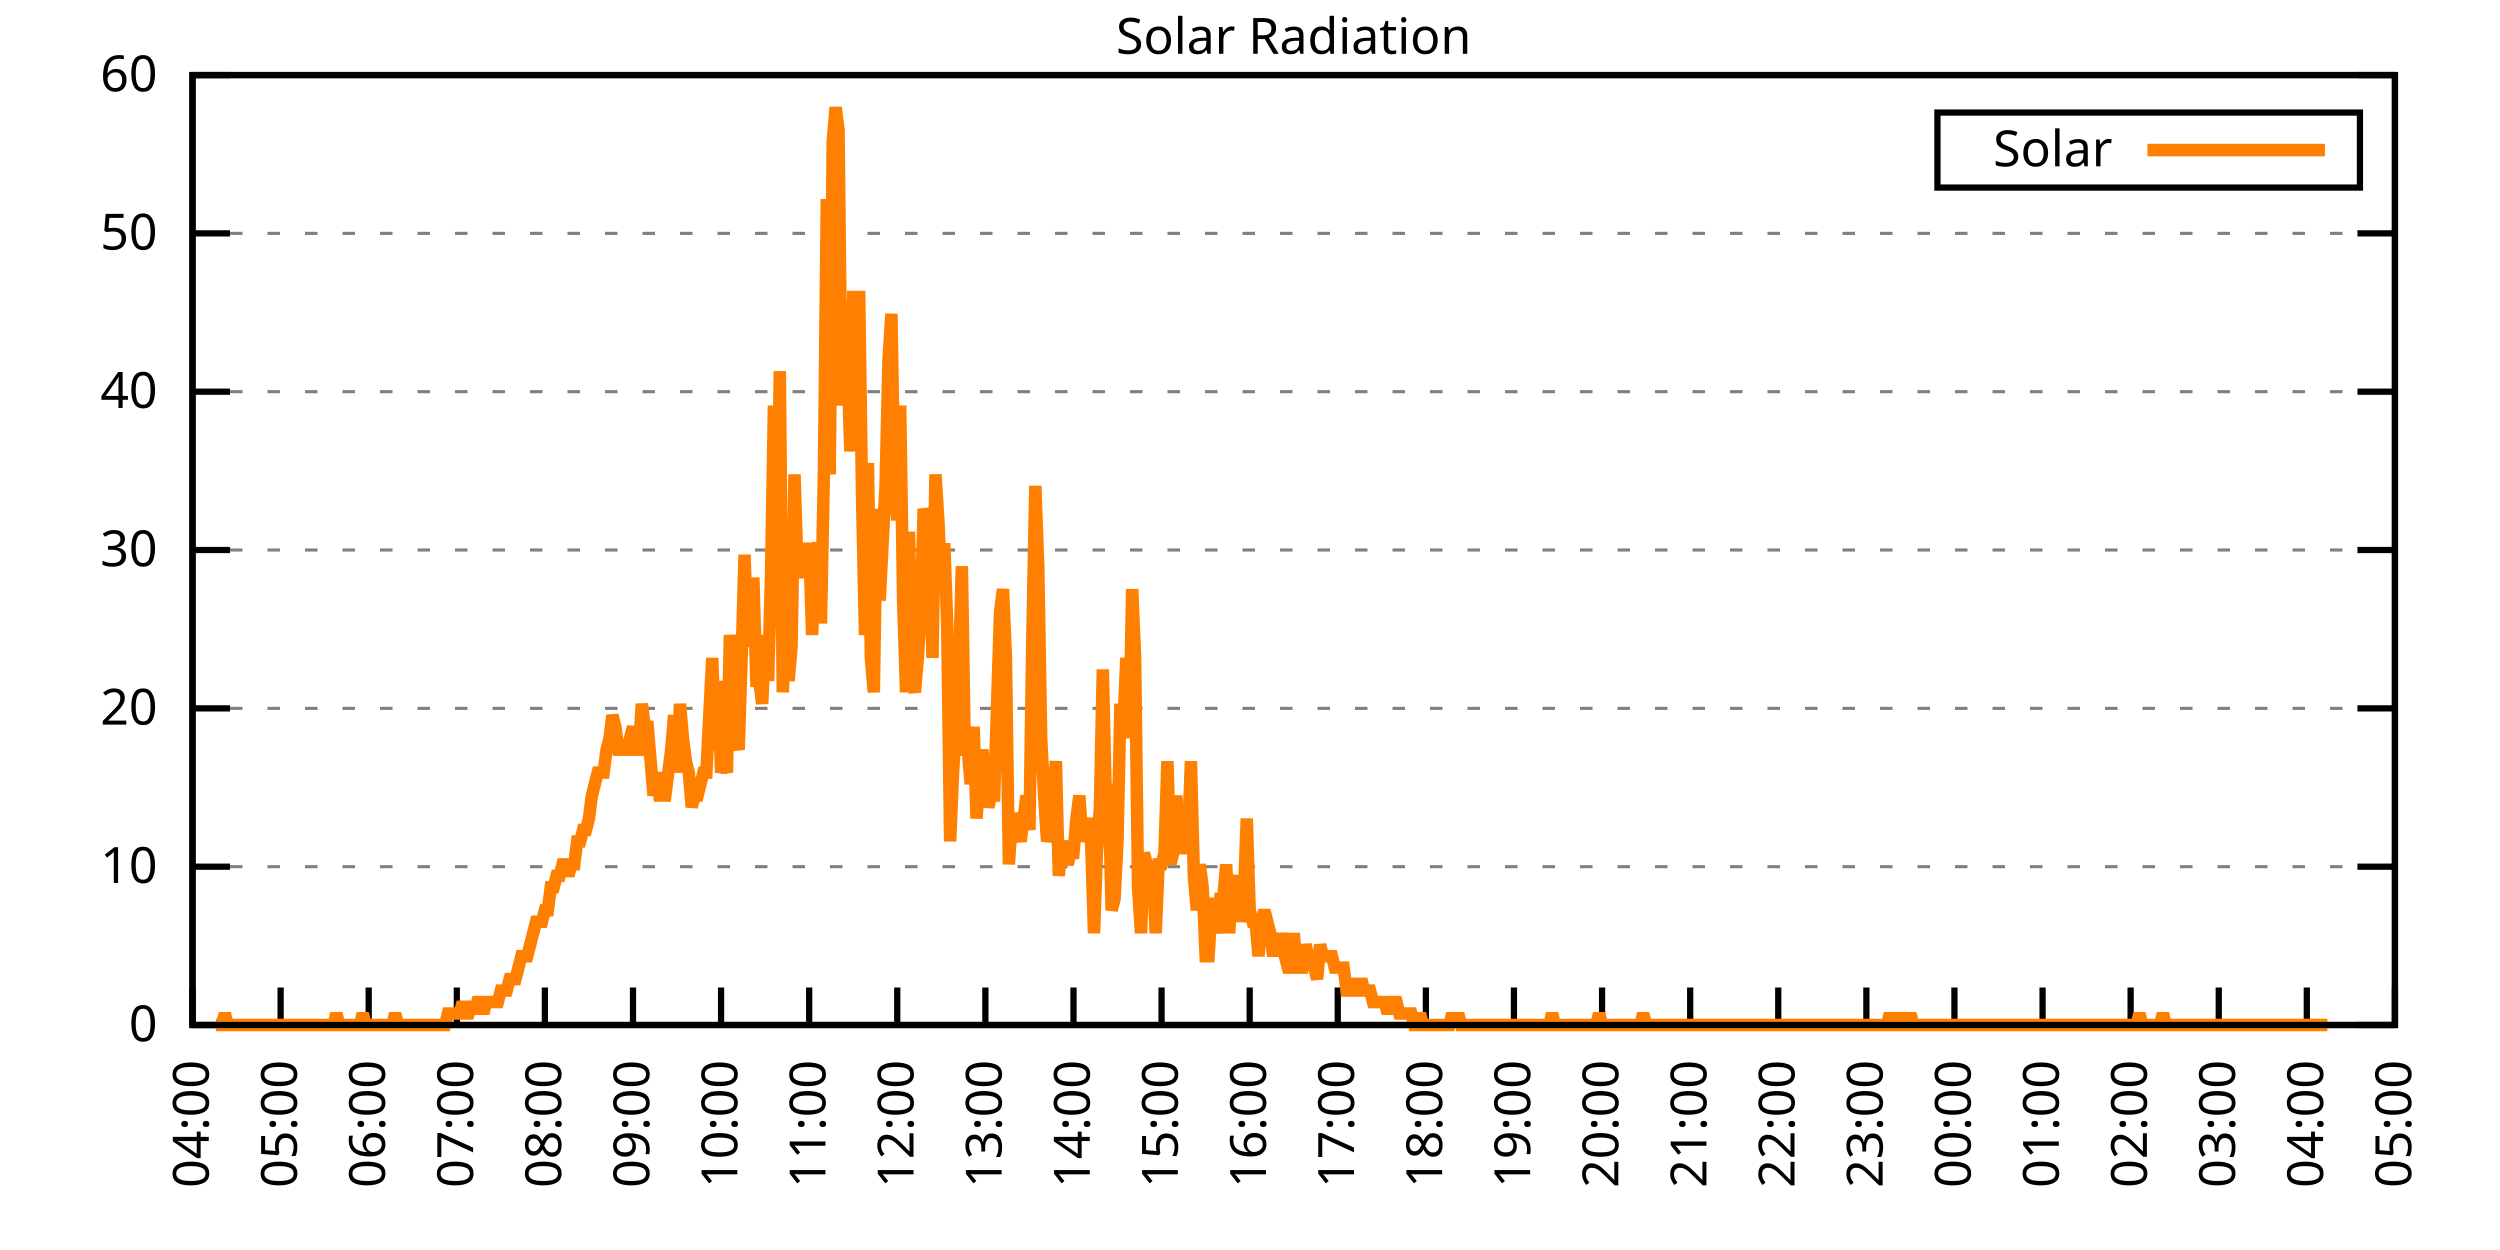
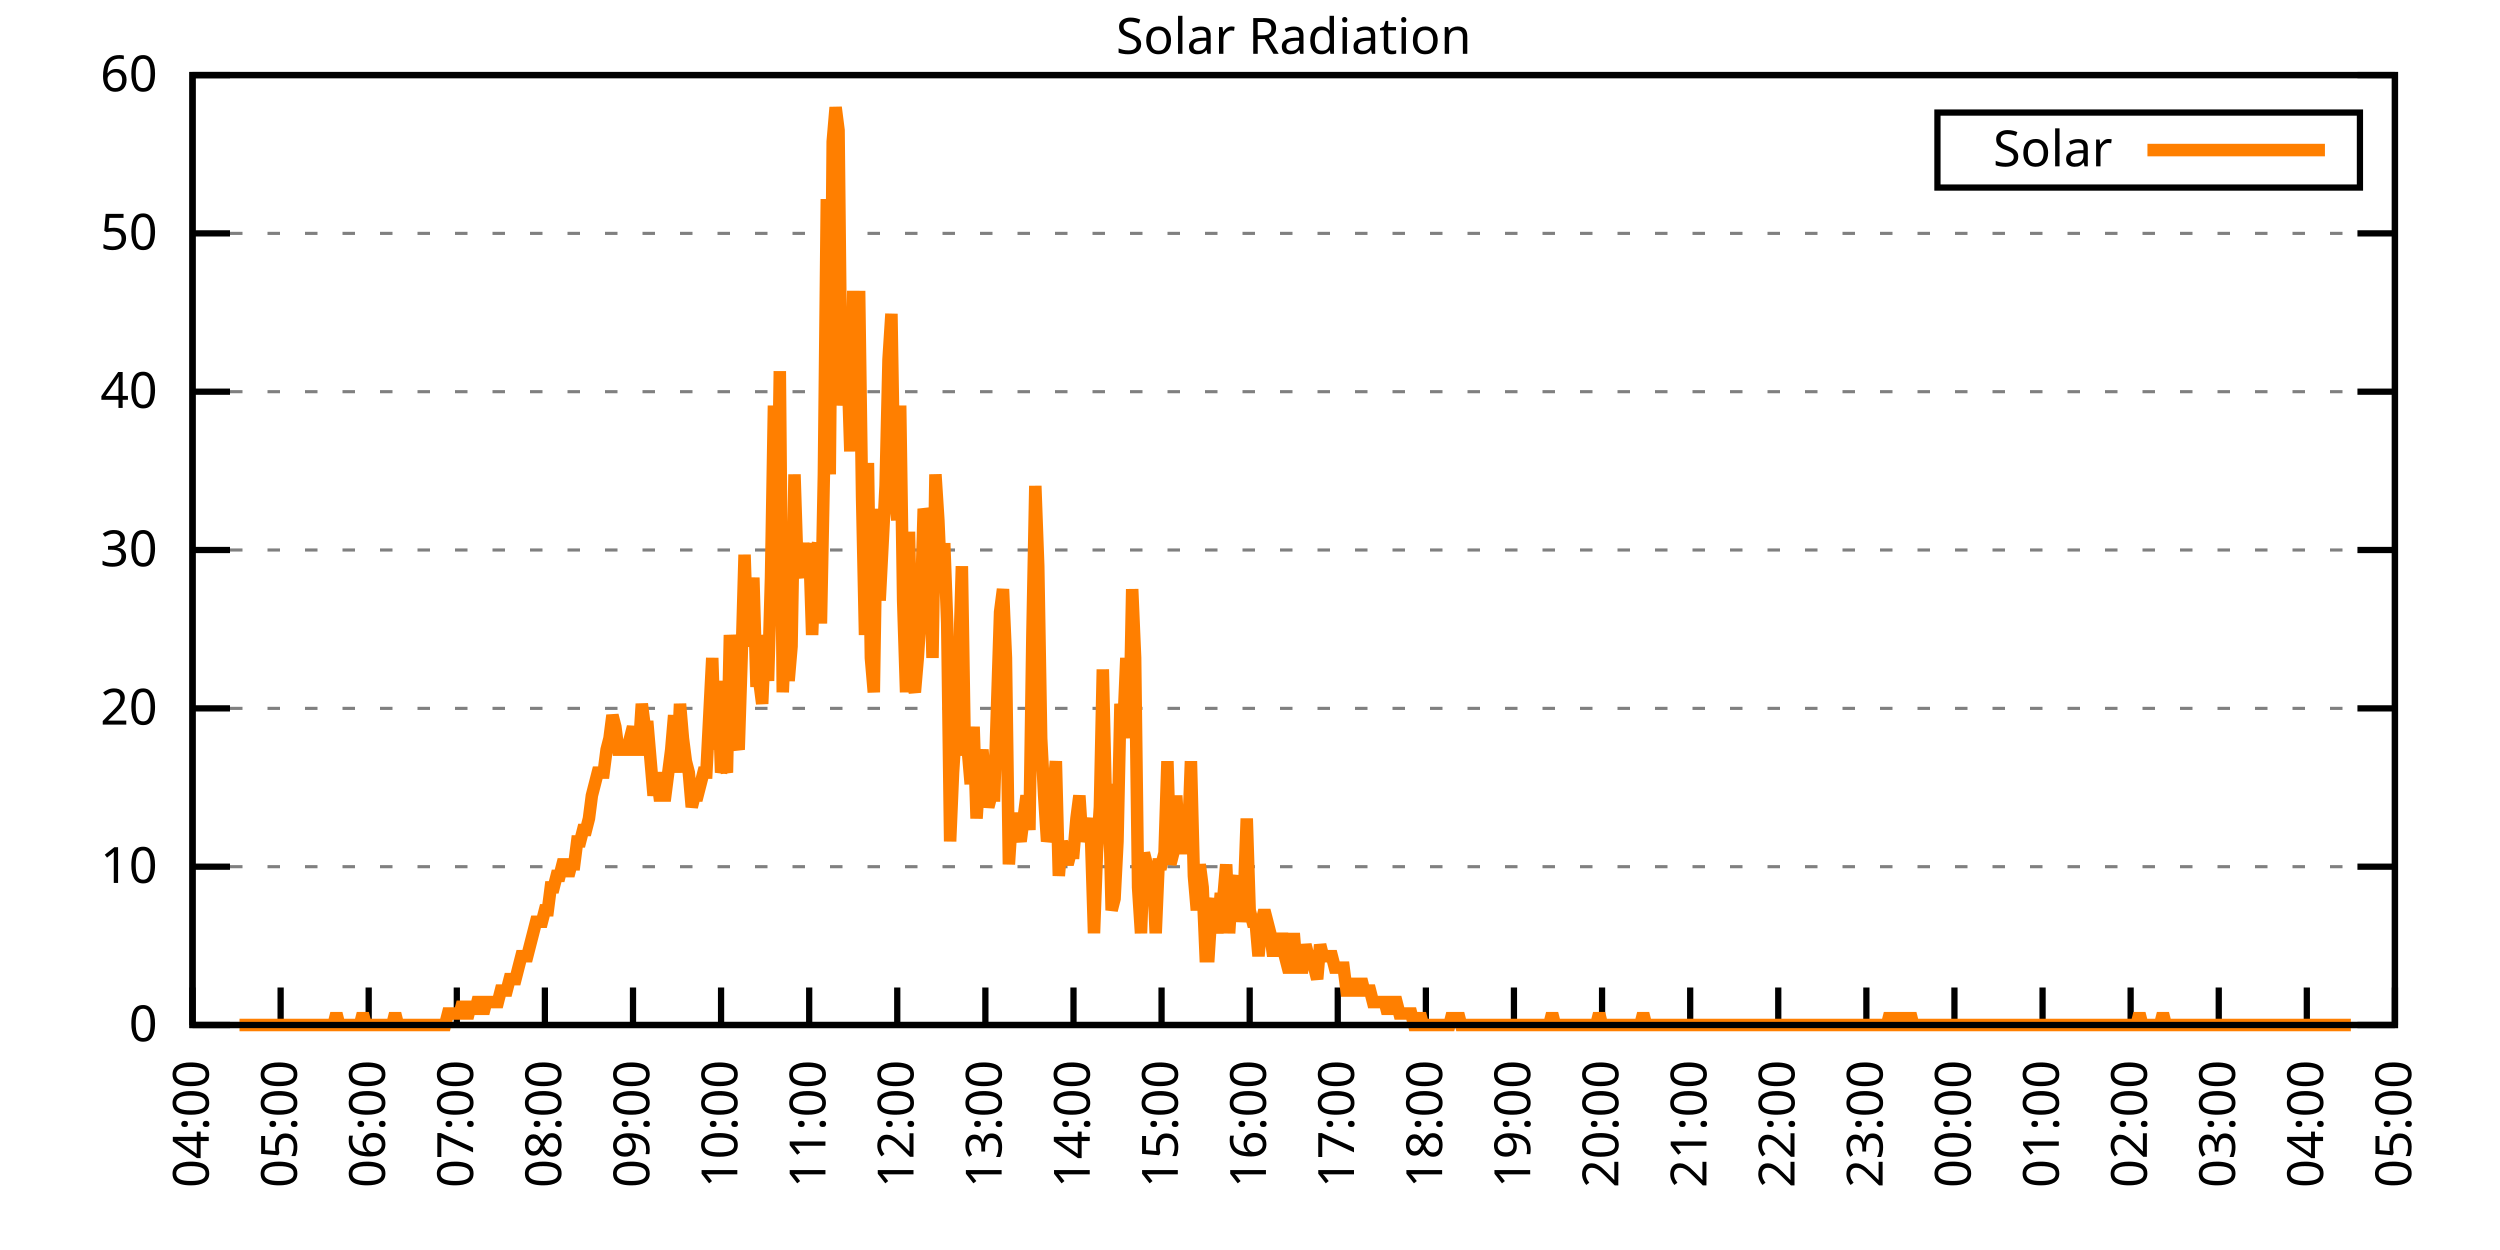
<svg xmlns="http://www.w3.org/2000/svg" xmlns:xlink="http://www.w3.org/1999/xlink" width="400" height="200" viewBox="0 0 400 200">
  <g id="gnuplot_canvas">
    <rect x="0" y="0" width="400" height="200" fill="none" />
    <defs>
      <circle id="gpDot" r="0.5" stroke-width="0.5" stroke="currentColor" />
      <path id="gpPt0" stroke-width="0.333" stroke="currentColor" d="M-1,0 h2 M0,-1 v2" />
      <path id="gpPt1" stroke-width="0.333" stroke="currentColor" d="M-1,-1 L1,1 M1,-1 L-1,1" />
      <path id="gpPt2" stroke-width="0.333" stroke="currentColor" d="M-1,0 L1,0 M0,-1 L0,1 M-1,-1 L1,1 M-1,1 L1,-1" />
      <rect id="gpPt3" stroke-width="0.333" stroke="currentColor" x="-1" y="-1" width="2" height="2" />
      <rect id="gpPt4" stroke-width="0.333" stroke="currentColor" fill="currentColor" x="-1" y="-1" width="2" height="2" />
      <circle id="gpPt5" stroke-width="0.333" stroke="currentColor" cx="0" cy="0" r="1" />
      <use xlink:href="#gpPt5" id="gpPt6" fill="currentColor" stroke="none" />
      <path id="gpPt7" stroke-width="0.333" stroke="currentColor" d="M0,-1.33 L-1.33,0.67 L1.33,0.67 z" />
      <use xlink:href="#gpPt7" id="gpPt8" fill="currentColor" stroke="none" />
      <use xlink:href="#gpPt7" id="gpPt9" stroke="currentColor" transform="rotate(180)" />
      <use xlink:href="#gpPt9" id="gpPt10" fill="currentColor" stroke="none" />
      <use xlink:href="#gpPt3" id="gpPt11" stroke="currentColor" transform="rotate(45)" />
      <use xlink:href="#gpPt11" id="gpPt12" fill="currentColor" stroke="none" />
      <path id="gpPt13" stroke-width="0.333" stroke="currentColor" d="M0,1.330 L1.265,0.411 L0.782,-1.067 L-0.782,-1.076 L-1.265,0.411 z" />
      <use xlink:href="#gpPt13" id="gpPt14" fill="currentColor" stroke="none" />
      <filter id="textbox" filterUnits="objectBoundingBox" x="0" y="0" height="1" width="1">
        <feFlood flood-color="white" flood-opacity="1" result="bgnd" />
        <feComposite in="SourceGraphic" in2="bgnd" operator="atop" />
      </filter>
      <filter id="greybox" filterUnits="objectBoundingBox" x="0" y="0" height="1" width="1">
        <feFlood flood-color="lightgrey" flood-opacity="1" result="grey" />
        <feComposite in="SourceGraphic" in2="grey" operator="atop" />
      </filter>
    </defs>
    <g fill="none" color="white" stroke="currentColor" stroke-width="1.00" stroke-linecap="butt" stroke-linejoin="miter">
</g>
    <g fill="none" color="black" stroke="currentColor" stroke-width="1.00" stroke-linecap="butt" stroke-linejoin="miter">
      <g stroke="none" shape-rendering="crispEdges">
        <polygon fill="rgb(255, 255, 255)" points="30.80,164.00 383.18,164.00 383.18,12.02 30.80,12.02 " />
      </g>
    </g>
    <g fill="none" color="black" stroke="currentColor" stroke-width="1.00" stroke-linecap="butt" stroke-linejoin="miter">
</g>
    <g fill="none" color="black" stroke="black" stroke-width="0.50" stroke-linecap="butt" stroke-linejoin="miter">
</g>
    <g fill="none" color="gray" stroke="currentColor" stroke-width="0.50" stroke-linecap="butt" stroke-linejoin="miter">
      <path stroke="gray" stroke-dasharray="2,4" class="gridline" d="M30.80,164.00 L383.19,164.00  " />
    </g>
    <g fill="none" color="gray" stroke="gray" stroke-width="1.00" stroke-linecap="butt" stroke-linejoin="miter">
</g>
    <g fill="none" color="black" stroke="currentColor" stroke-width="1.00" stroke-linecap="butt" stroke-linejoin="miter">
      <path stroke="black" d="M30.80,164.00 L36.80,164.00 M383.19,164.00 L377.19,164.00  " />
      <g transform="translate(25.20,166.60)" stroke="none" fill="black" font-family="Sans" font-size="8.00" text-anchor="end">
        <text>
          <tspan font-family="Sans"> 0</tspan>
        </text>
      </g>
    </g>
    <g fill="none" color="black" stroke="currentColor" stroke-width="1.00" stroke-linecap="butt" stroke-linejoin="miter">
</g>
    <g fill="none" color="black" stroke="black" stroke-width="0.50" stroke-linecap="butt" stroke-linejoin="miter">
</g>
    <g fill="none" color="gray" stroke="currentColor" stroke-width="0.50" stroke-linecap="butt" stroke-linejoin="miter">
      <path stroke="gray" stroke-dasharray="2,4" class="gridline" d="M30.80,138.67 L383.19,138.67  " />
    </g>
    <g fill="none" color="gray" stroke="gray" stroke-width="1.00" stroke-linecap="butt" stroke-linejoin="miter">
</g>
    <g fill="none" color="black" stroke="currentColor" stroke-width="1.00" stroke-linecap="butt" stroke-linejoin="miter">
      <path stroke="black" d="M30.80,138.67 L36.80,138.67 M383.19,138.67 L377.19,138.67  " />
      <g transform="translate(25.20,141.27)" stroke="none" fill="black" font-family="Sans" font-size="8.00" text-anchor="end">
        <text>
          <tspan font-family="Sans"> 10</tspan>
        </text>
      </g>
    </g>
    <g fill="none" color="black" stroke="currentColor" stroke-width="1.00" stroke-linecap="butt" stroke-linejoin="miter">
</g>
    <g fill="none" color="black" stroke="black" stroke-width="0.50" stroke-linecap="butt" stroke-linejoin="miter">
</g>
    <g fill="none" color="gray" stroke="currentColor" stroke-width="0.50" stroke-linecap="butt" stroke-linejoin="miter">
      <path stroke="gray" stroke-dasharray="2,4" class="gridline" d="M30.80,113.34 L383.19,113.34  " />
    </g>
    <g fill="none" color="gray" stroke="gray" stroke-width="1.00" stroke-linecap="butt" stroke-linejoin="miter">
</g>
    <g fill="none" color="black" stroke="currentColor" stroke-width="1.00" stroke-linecap="butt" stroke-linejoin="miter">
      <path stroke="black" d="M30.80,113.34 L36.80,113.34 M383.19,113.34 L377.19,113.34  " />
      <g transform="translate(25.20,115.94)" stroke="none" fill="black" font-family="Sans" font-size="8.00" text-anchor="end">
        <text>
          <tspan font-family="Sans"> 20</tspan>
        </text>
      </g>
    </g>
    <g fill="none" color="black" stroke="currentColor" stroke-width="1.00" stroke-linecap="butt" stroke-linejoin="miter">
</g>
    <g fill="none" color="black" stroke="black" stroke-width="0.50" stroke-linecap="butt" stroke-linejoin="miter">
</g>
    <g fill="none" color="gray" stroke="currentColor" stroke-width="0.50" stroke-linecap="butt" stroke-linejoin="miter">
      <path stroke="gray" stroke-dasharray="2,4" class="gridline" d="M30.80,88.00 L383.19,88.00  " />
    </g>
    <g fill="none" color="gray" stroke="gray" stroke-width="1.00" stroke-linecap="butt" stroke-linejoin="miter">
</g>
    <g fill="none" color="black" stroke="currentColor" stroke-width="1.00" stroke-linecap="butt" stroke-linejoin="miter">
      <path stroke="black" d="M30.80,88.00 L36.80,88.00 M383.19,88.00 L377.19,88.00  " />
      <g transform="translate(25.20,90.60)" stroke="none" fill="black" font-family="Sans" font-size="8.00" text-anchor="end">
        <text>
          <tspan font-family="Sans"> 30</tspan>
        </text>
      </g>
    </g>
    <g fill="none" color="black" stroke="currentColor" stroke-width="1.00" stroke-linecap="butt" stroke-linejoin="miter">
</g>
    <g fill="none" color="black" stroke="black" stroke-width="0.50" stroke-linecap="butt" stroke-linejoin="miter">
</g>
    <g fill="none" color="gray" stroke="currentColor" stroke-width="0.50" stroke-linecap="butt" stroke-linejoin="miter">
      <path stroke="gray" stroke-dasharray="2,4" class="gridline" d="M30.80,62.67 L383.19,62.67  " />
    </g>
    <g fill="none" color="gray" stroke="gray" stroke-width="1.00" stroke-linecap="butt" stroke-linejoin="miter">
</g>
    <g fill="none" color="black" stroke="currentColor" stroke-width="1.00" stroke-linecap="butt" stroke-linejoin="miter">
      <path stroke="black" d="M30.80,62.67 L36.80,62.67 M383.19,62.67 L377.19,62.67  " />
      <g transform="translate(25.20,65.27)" stroke="none" fill="black" font-family="Sans" font-size="8.00" text-anchor="end">
        <text>
          <tspan font-family="Sans"> 40</tspan>
        </text>
      </g>
    </g>
    <g fill="none" color="black" stroke="currentColor" stroke-width="1.00" stroke-linecap="butt" stroke-linejoin="miter">
</g>
    <g fill="none" color="black" stroke="black" stroke-width="0.50" stroke-linecap="butt" stroke-linejoin="miter">
</g>
    <g fill="none" color="gray" stroke="currentColor" stroke-width="0.50" stroke-linecap="butt" stroke-linejoin="miter">
      <path stroke="gray" stroke-dasharray="2,4" class="gridline" d="M30.80,37.34 L383.19,37.34  " />
    </g>
    <g fill="none" color="gray" stroke="gray" stroke-width="1.00" stroke-linecap="butt" stroke-linejoin="miter">
</g>
    <g fill="none" color="black" stroke="currentColor" stroke-width="1.00" stroke-linecap="butt" stroke-linejoin="miter">
      <path stroke="black" d="M30.80,37.34 L36.80,37.34 M383.19,37.34 L377.19,37.34  " />
      <g transform="translate(25.20,39.94)" stroke="none" fill="black" font-family="Sans" font-size="8.00" text-anchor="end">
        <text>
          <tspan font-family="Sans"> 50</tspan>
        </text>
      </g>
    </g>
    <g fill="none" color="black" stroke="currentColor" stroke-width="1.00" stroke-linecap="butt" stroke-linejoin="miter">
</g>
    <g fill="none" color="black" stroke="black" stroke-width="0.50" stroke-linecap="butt" stroke-linejoin="miter">
</g>
    <g fill="none" color="gray" stroke="currentColor" stroke-width="0.50" stroke-linecap="butt" stroke-linejoin="miter">
      <path stroke="gray" stroke-dasharray="2,4" class="gridline" d="M30.80,12.01 L383.19,12.01  " />
    </g>
    <g fill="none" color="gray" stroke="gray" stroke-width="1.00" stroke-linecap="butt" stroke-linejoin="miter">
</g>
    <g fill="none" color="black" stroke="currentColor" stroke-width="1.00" stroke-linecap="butt" stroke-linejoin="miter">
      <path stroke="black" d="M30.80,12.01 L36.80,12.01 M383.19,12.01 L377.19,12.01  " />
      <g transform="translate(25.20,14.61)" stroke="none" fill="black" font-family="Sans" font-size="8.00" text-anchor="end">
        <text>
          <tspan font-family="Sans"> 60</tspan>
        </text>
      </g>
    </g>
    <g fill="none" color="black" stroke="currentColor" stroke-width="1.00" stroke-linecap="butt" stroke-linejoin="miter">
      <path stroke="black" d="M30.80,164.00 L30.80,158.00  " />
      <g transform="translate(33.40,169.60) rotate(270.00)" stroke="none" fill="black" font-family="Sans" font-size="8.00" text-anchor="end">
        <text>
          <tspan font-family="Sans">04:00</tspan>
        </text>
      </g>
    </g>
    <g fill="none" color="black" stroke="currentColor" stroke-width="1.00" stroke-linecap="butt" stroke-linejoin="miter">
      <path stroke="black" d="M44.90,164.00 L44.90,158.00  " />
      <g transform="translate(47.50,169.60) rotate(270.00)" stroke="none" fill="black" font-family="Sans" font-size="8.00" text-anchor="end">
        <text>
          <tspan font-family="Sans">05:00</tspan>
        </text>
      </g>
    </g>
    <g fill="none" color="black" stroke="currentColor" stroke-width="1.00" stroke-linecap="butt" stroke-linejoin="miter">
      <path stroke="black" d="M58.99,164.00 L58.99,158.00  " />
      <g transform="translate(61.59,169.60) rotate(270.00)" stroke="none" fill="black" font-family="Sans" font-size="8.00" text-anchor="end">
        <text>
          <tspan font-family="Sans">06:00</tspan>
        </text>
      </g>
    </g>
    <g fill="none" color="black" stroke="currentColor" stroke-width="1.00" stroke-linecap="butt" stroke-linejoin="miter">
      <path stroke="black" d="M73.09,164.00 L73.09,158.00  " />
      <g transform="translate(75.69,169.60) rotate(270.00)" stroke="none" fill="black" font-family="Sans" font-size="8.00" text-anchor="end">
        <text>
          <tspan font-family="Sans">07:00</tspan>
        </text>
      </g>
    </g>
    <g fill="none" color="black" stroke="currentColor" stroke-width="1.00" stroke-linecap="butt" stroke-linejoin="miter">
      <path stroke="black" d="M87.18,164.00 L87.18,158.00  " />
      <g transform="translate(89.78,169.60) rotate(270.00)" stroke="none" fill="black" font-family="Sans" font-size="8.00" text-anchor="end">
        <text>
          <tspan font-family="Sans">08:00</tspan>
        </text>
      </g>
    </g>
    <g fill="none" color="black" stroke="currentColor" stroke-width="1.00" stroke-linecap="butt" stroke-linejoin="miter">
      <path stroke="black" d="M101.28,164.00 L101.28,158.00  " />
      <g transform="translate(103.88,169.60) rotate(270.00)" stroke="none" fill="black" font-family="Sans" font-size="8.00" text-anchor="end">
        <text>
          <tspan font-family="Sans">09:00</tspan>
        </text>
      </g>
    </g>
    <g fill="none" color="black" stroke="currentColor" stroke-width="1.00" stroke-linecap="butt" stroke-linejoin="miter">
      <path stroke="black" d="M115.37,164.00 L115.37,158.00  " />
      <g transform="translate(117.97,169.60) rotate(270.00)" stroke="none" fill="black" font-family="Sans" font-size="8.00" text-anchor="end">
        <text>
          <tspan font-family="Sans">10:00</tspan>
        </text>
      </g>
    </g>
    <g fill="none" color="black" stroke="currentColor" stroke-width="1.00" stroke-linecap="butt" stroke-linejoin="miter">
      <path stroke="black" d="M129.47,164.00 L129.47,158.00  " />
      <g transform="translate(132.07,169.60) rotate(270.00)" stroke="none" fill="black" font-family="Sans" font-size="8.00" text-anchor="end">
        <text>
          <tspan font-family="Sans">11:00</tspan>
        </text>
      </g>
    </g>
    <g fill="none" color="black" stroke="currentColor" stroke-width="1.00" stroke-linecap="butt" stroke-linejoin="miter">
      <path stroke="black" d="M143.56,164.00 L143.56,158.00  " />
      <g transform="translate(146.16,169.60) rotate(270.00)" stroke="none" fill="black" font-family="Sans" font-size="8.00" text-anchor="end">
        <text>
          <tspan font-family="Sans">12:00</tspan>
        </text>
      </g>
    </g>
    <g fill="none" color="black" stroke="currentColor" stroke-width="1.00" stroke-linecap="butt" stroke-linejoin="miter">
      <path stroke="black" d="M157.66,164.00 L157.66,158.00  " />
      <g transform="translate(160.26,169.60) rotate(270.00)" stroke="none" fill="black" font-family="Sans" font-size="8.00" text-anchor="end">
        <text>
          <tspan font-family="Sans">13:00</tspan>
        </text>
      </g>
    </g>
    <g fill="none" color="black" stroke="currentColor" stroke-width="1.00" stroke-linecap="butt" stroke-linejoin="miter">
      <path stroke="black" d="M171.76,164.00 L171.76,158.00  " />
      <g transform="translate(174.36,169.60) rotate(270.00)" stroke="none" fill="black" font-family="Sans" font-size="8.00" text-anchor="end">
        <text>
          <tspan font-family="Sans">14:00</tspan>
        </text>
      </g>
    </g>
    <g fill="none" color="black" stroke="currentColor" stroke-width="1.00" stroke-linecap="butt" stroke-linejoin="miter">
      <path stroke="black" d="M185.85,164.00 L185.85,158.00  " />
      <g transform="translate(188.45,169.60) rotate(270.00)" stroke="none" fill="black" font-family="Sans" font-size="8.00" text-anchor="end">
        <text>
          <tspan font-family="Sans">15:00</tspan>
        </text>
      </g>
    </g>
    <g fill="none" color="black" stroke="currentColor" stroke-width="1.00" stroke-linecap="butt" stroke-linejoin="miter">
      <path stroke="black" d="M199.95,164.00 L199.95,158.00  " />
      <g transform="translate(202.55,169.60) rotate(270.00)" stroke="none" fill="black" font-family="Sans" font-size="8.00" text-anchor="end">
        <text>
          <tspan font-family="Sans">16:00</tspan>
        </text>
      </g>
    </g>
    <g fill="none" color="black" stroke="currentColor" stroke-width="1.00" stroke-linecap="butt" stroke-linejoin="miter">
      <path stroke="black" d="M214.04,164.00 L214.04,158.00  " />
      <g transform="translate(216.64,169.60) rotate(270.00)" stroke="none" fill="black" font-family="Sans" font-size="8.00" text-anchor="end">
        <text>
          <tspan font-family="Sans">17:00</tspan>
        </text>
      </g>
    </g>
    <g fill="none" color="black" stroke="currentColor" stroke-width="1.00" stroke-linecap="butt" stroke-linejoin="miter">
      <path stroke="black" d="M228.14,164.00 L228.14,158.00  " />
      <g transform="translate(230.74,169.60) rotate(270.00)" stroke="none" fill="black" font-family="Sans" font-size="8.00" text-anchor="end">
        <text>
          <tspan font-family="Sans">18:00</tspan>
        </text>
      </g>
    </g>
    <g fill="none" color="black" stroke="currentColor" stroke-width="1.00" stroke-linecap="butt" stroke-linejoin="miter">
      <path stroke="black" d="M242.23,164.00 L242.23,158.00  " />
      <g transform="translate(244.83,169.60) rotate(270.00)" stroke="none" fill="black" font-family="Sans" font-size="8.00" text-anchor="end">
        <text>
          <tspan font-family="Sans">19:00</tspan>
        </text>
      </g>
    </g>
    <g fill="none" color="black" stroke="currentColor" stroke-width="1.00" stroke-linecap="butt" stroke-linejoin="miter">
      <path stroke="black" d="M256.33,164.00 L256.33,158.00  " />
      <g transform="translate(258.93,169.60) rotate(270.00)" stroke="none" fill="black" font-family="Sans" font-size="8.00" text-anchor="end">
        <text>
          <tspan font-family="Sans">20:00</tspan>
        </text>
      </g>
    </g>
    <g fill="none" color="black" stroke="currentColor" stroke-width="1.00" stroke-linecap="butt" stroke-linejoin="miter">
      <path stroke="black" d="M270.43,164.00 L270.43,158.00  " />
      <g transform="translate(273.03,169.60) rotate(270.00)" stroke="none" fill="black" font-family="Sans" font-size="8.00" text-anchor="end">
        <text>
          <tspan font-family="Sans">21:00</tspan>
        </text>
      </g>
    </g>
    <g fill="none" color="black" stroke="currentColor" stroke-width="1.00" stroke-linecap="butt" stroke-linejoin="miter">
      <path stroke="black" d="M284.52,164.00 L284.52,158.00  " />
      <g transform="translate(287.12,169.60) rotate(270.00)" stroke="none" fill="black" font-family="Sans" font-size="8.00" text-anchor="end">
        <text>
          <tspan font-family="Sans">22:00</tspan>
        </text>
      </g>
    </g>
    <g fill="none" color="black" stroke="currentColor" stroke-width="1.00" stroke-linecap="butt" stroke-linejoin="miter">
      <path stroke="black" d="M298.62,164.00 L298.62,158.00  " />
      <g transform="translate(301.22,169.60) rotate(270.00)" stroke="none" fill="black" font-family="Sans" font-size="8.00" text-anchor="end">
        <text>
          <tspan font-family="Sans">23:00</tspan>
        </text>
      </g>
    </g>
    <g fill="none" color="black" stroke="currentColor" stroke-width="1.00" stroke-linecap="butt" stroke-linejoin="miter">
      <path stroke="black" d="M312.71,164.00 L312.71,158.00  " />
      <g transform="translate(315.31,169.60) rotate(270.00)" stroke="none" fill="black" font-family="Sans" font-size="8.00" text-anchor="end">
        <text>
          <tspan font-family="Sans">00:00</tspan>
        </text>
      </g>
    </g>
    <g fill="none" color="black" stroke="currentColor" stroke-width="1.00" stroke-linecap="butt" stroke-linejoin="miter">
      <path stroke="black" d="M326.81,164.00 L326.81,158.00  " />
      <g transform="translate(329.41,169.60) rotate(270.00)" stroke="none" fill="black" font-family="Sans" font-size="8.00" text-anchor="end">
        <text>
          <tspan font-family="Sans">01:00</tspan>
        </text>
      </g>
    </g>
    <g fill="none" color="black" stroke="currentColor" stroke-width="1.00" stroke-linecap="butt" stroke-linejoin="miter">
      <path stroke="black" d="M340.90,164.00 L340.90,158.00  " />
      <g transform="translate(343.50,169.60) rotate(270.00)" stroke="none" fill="black" font-family="Sans" font-size="8.00" text-anchor="end">
        <text>
          <tspan font-family="Sans">02:00</tspan>
        </text>
      </g>
    </g>
    <g fill="none" color="black" stroke="currentColor" stroke-width="1.00" stroke-linecap="butt" stroke-linejoin="miter">
      <path stroke="black" d="M355.00,164.00 L355.00,158.00  " />
      <g transform="translate(357.60,169.60) rotate(270.00)" stroke="none" fill="black" font-family="Sans" font-size="8.00" text-anchor="end">
        <text>
          <tspan font-family="Sans">03:00</tspan>
        </text>
      </g>
    </g>
    <g fill="none" color="black" stroke="currentColor" stroke-width="1.00" stroke-linecap="butt" stroke-linejoin="miter">
      <path stroke="black" d="M369.09,164.00 L369.09,158.00  " />
      <g transform="translate(371.69,169.60) rotate(270.00)" stroke="none" fill="black" font-family="Sans" font-size="8.00" text-anchor="end">
        <text>
          <tspan font-family="Sans">04:00</tspan>
        </text>
      </g>
    </g>
    <g fill="none" color="black" stroke="currentColor" stroke-width="1.00" stroke-linecap="butt" stroke-linejoin="miter">
      <path stroke="black" d="M383.19,164.00 L383.19,158.00  " />
      <g transform="translate(385.79,169.60) rotate(270.00)" stroke="none" fill="black" font-family="Sans" font-size="8.00" text-anchor="end">
        <text>
          <tspan font-family="Sans">05:00</tspan>
        </text>
      </g>
    </g>
    <g fill="none" color="black" stroke="currentColor" stroke-width="1.00" stroke-linecap="butt" stroke-linejoin="miter">
</g>
    <g fill="none" color="black" stroke="currentColor" stroke-width="1.00" stroke-linecap="butt" stroke-linejoin="miter">
      <path stroke="black" d="M30.80,12.01 L30.80,164.00 L383.19,164.00 L383.19,12.01 L30.80,12.01 Z  " />
    </g>
    <g fill="none" color="black" stroke="currentColor" stroke-width="1.00" stroke-linecap="butt" stroke-linejoin="miter">
</g>
    <g fill="none" color="black" stroke="currentColor" stroke-width="1.00" stroke-linecap="butt" stroke-linejoin="miter">
      <path stroke="black" d="M309.99,30.01 L309.99,18.01 L377.59,18.01 L377.59,30.01 L309.99,30.01 Z  " />
    </g>
    <g id="Solar_Radiation_plot_1">
      <g fill="none" color="white" stroke="black" stroke-width="2.00" stroke-linecap="butt" stroke-linejoin="miter">
</g>
      <g fill="none" color="black" stroke="currentColor" stroke-width="2.00" stroke-linecap="butt" stroke-linejoin="miter">
        <g transform="translate(337.99,26.61)" stroke="none" fill="black" font-family="Sans" font-size="8.00" text-anchor="end">
          <text>
            <tspan font-family="Sans">Solar</tspan>
          </text>
        </g>
      </g>
      <g fill="none" color="black" stroke="currentColor" stroke-width="2.00" stroke-linecap="butt" stroke-linejoin="miter">
-         <path stroke="rgb(255, 127,   0)" d="M343.59,24.01 L371.99,24.01 M34.56,164.00 L35.03,164.00 L35.50,164.00 L35.97,162.16 L36.44,164.00 L36.91,164.00   L37.38,164.00 L37.85,164.00 L38.32,164.00 L38.79,164.00 L39.26,164.00 L39.73,164.00 L40.20,164.00 L40.67,164.00   L41.14,164.00 L41.61,164.00 L42.08,164.00 L42.55,164.00 L43.02,164.00 L43.49,164.00 L43.96,164.00 L44.43,164.00   L44.90,164.00 L45.37,164.00 L45.84,164.00 L46.31,164.00 L46.78,164.00 L47.24,164.00 L47.71,164.00 L48.18,164.00   L48.65,164.00 L49.12,164.00 L49.59,164.00 L50.06,164.00 L50.53,164.00 L51.00,164.00 L51.47,164.00 L51.94,164.00   L52.41,164.00 L52.88,164.00 L53.35,164.00 L53.82,162.16 L54.29,164.00 L54.76,164.00 L55.23,164.00 L55.70,164.00   L56.17,164.00 L56.64,164.00 L57.11,164.00 L57.58,164.00 L58.05,162.16 L58.52,164.00 L58.99,164.00 L59.46,164.00   L59.93,164.00 L60.40,164.00 L60.87,164.00 L61.34,164.00 L61.81,164.00 L62.28,164.00 L62.75,164.00 L63.22,162.16   L63.69,164.00 L64.16,164.00 L64.63,164.00 L65.10,164.00 L65.57,164.00 L66.04,164.00 L66.51,164.00 L66.98,164.00   L67.45,164.00 L67.92,164.00 L68.39,164.00 L68.86,164.00 L69.33,164.00 L69.80,164.00 L70.27,164.00 L70.74,164.00   L71.21,164.00 L71.68,162.16 L72.15,162.16 L72.62,162.16 L73.09,162.16 L73.56,162.16 L74.03,160.33 L74.50,162.16   L74.97,162.16 L75.44,160.33 L75.91,162.16 L76.38,160.33 L76.85,160.33 L77.32,162.16 L77.79,160.33 L78.26,160.33   L78.73,160.33 L79.19,160.33 L79.66,160.33 L80.13,158.49 L80.60,158.49 L81.07,158.49 L81.54,156.66 L82.01,156.66   L82.48,156.66 L82.95,154.82 L83.42,152.99 L83.89,152.99 L84.36,152.99 L84.83,151.15 L85.30,149.32 L85.77,147.48   L86.24,147.48 L86.71,147.48 L87.18,145.65 L87.65,145.65 L88.12,141.98 L88.59,141.98 L89.06,140.14 L89.53,140.14   L90.00,138.30 L90.47,138.30 L90.94,140.14 L91.41,138.30 L91.88,138.30 L92.35,134.63 L92.82,134.63 L93.29,132.80   L93.76,132.80 L94.23,130.96 L94.70,127.29 L95.17,125.46 L95.64,123.62 L96.11,123.62 L96.58,123.62 L97.05,119.95   L97.52,118.12 L97.99,114.44 L98.46,116.28 L98.93,119.95 L99.40,119.95 L99.87,119.95 L100.34,119.95 L100.81,118.12   L101.28,116.28 L101.75,119.95 L102.22,119.95 L102.69,112.61 L103.16,116.28 L103.63,116.28 L104.10,121.79 L104.57,127.29   L105.04,123.62 L105.51,127.29 L105.98,127.29 L106.45,127.29 L106.92,123.62 L107.39,119.95 L107.86,114.44 L108.33,123.62   L108.80,112.61 L109.27,118.12 L109.74,121.79 L110.21,123.62 L110.68,129.13 L111.14,127.29 L111.61,127.29 L112.08,125.46   L112.55,123.62 L113.02,123.62 L113.49,114.44 L113.96,105.27 L114.43,119.95 L114.90,108.94 L115.37,123.62 L115.84,121.79   L116.31,123.62 L116.78,101.60 L117.25,107.10 L117.72,118.12 L118.19,119.95 L118.66,105.27 L119.13,88.75 L119.60,103.43   L120.07,99.76 L120.54,92.42 L121.01,108.94 L121.48,108.94 L121.95,112.61 L122.42,101.60 L122.89,108.94 L123.36,92.42   L123.83,64.89 L124.30,90.59 L124.77,59.38 L125.24,110.77 L125.71,99.76 L126.18,108.94 L126.65,103.43 L127.12,75.90   L127.59,90.59 L128.06,92.42 L128.53,86.91 L129.00,90.59 L129.47,86.91 L129.94,101.60 L130.41,88.75 L130.88,86.91   L131.35,99.76 L131.82,75.90 L132.29,31.85 L132.76,75.90 L133.23,22.68 L133.70,17.17 L134.17,20.84 L134.64,64.89   L135.11,57.55 L135.58,57.55 L136.05,72.23 L136.52,46.54 L136.99,72.23 L137.46,46.54 L137.93,79.57 L138.40,101.60   L138.87,74.07 L139.34,105.27 L139.81,110.77 L140.28,81.41 L140.75,96.09 L141.22,86.91 L141.69,77.74 L142.16,57.55   L142.63,50.21 L143.09,77.74 L143.56,83.24 L144.03,64.89 L144.50,96.09 L144.97,110.77 L145.44,85.08 L145.91,108.94   L146.38,110.77 L146.85,105.27 L147.32,97.93 L147.79,81.41 L148.26,83.24 L148.73,86.91 L149.20,105.27 L149.67,75.90   L150.14,83.24 L150.61,94.26 L151.08,86.91 L151.55,99.76 L152.02,134.63 L152.49,123.62 L152.96,116.28 L153.43,107.10   L153.90,90.59 L154.37,119.95 L154.84,119.95 L155.31,125.46 L155.78,116.28 L156.25,130.96 L156.72,123.62 L157.19,119.95   L157.66,125.46 L158.13,129.13 L158.60,127.29 L159.07,127.29 L159.54,112.61 L160.01,97.93 L160.48,94.26 L160.95,105.27   L161.42,138.30 L161.89,130.96 L162.36,130.96 L162.83,132.80 L163.30,134.63 L163.77,130.96 L164.24,127.29 L164.71,132.80   L165.18,101.60 L165.65,77.74 L166.12,90.59 L166.59,118.12 L167.06,127.29 L167.53,134.63 L168.00,132.80 L168.47,127.29   L168.94,121.79 L169.41,140.14 L169.88,134.63 L170.35,136.47 L170.82,138.30 L171.29,136.47 L171.76,136.47 L172.23,130.96   L172.70,127.29 L173.17,134.63 L173.64,132.80 L174.11,130.96 L174.58,134.63 L175.04,149.32 L175.51,136.47 L175.98,129.13   L176.45,107.10 L176.92,127.29 L177.39,125.46 L177.86,145.65 L178.33,143.81 L178.80,134.63 L179.27,112.61 L179.74,116.28   L180.21,105.27 L180.68,118.12 L181.15,94.26 L181.62,105.27 L182.09,141.98 L182.56,149.32 L183.03,136.47 L183.50,138.30   L183.97,141.98 L184.44,138.30 L184.91,149.32 L185.38,138.30 L185.85,138.30 L186.32,136.47 L186.79,121.79 L187.26,138.30   L187.73,136.47 L188.20,127.29 L188.67,134.63 L189.14,136.47 L189.61,134.63 L190.08,134.63 L190.55,121.79 L191.02,140.14   L191.49,145.65 L191.96,138.30 L192.43,141.98 L192.90,152.99 L193.37,152.99 L193.84,145.65 L194.31,143.81 L194.78,149.32   L195.25,143.81 L195.72,143.81 L196.19,138.30 L196.66,149.32 L197.13,141.98 L197.60,141.98 L198.07,140.14 L198.54,147.48   L199.01,143.81 L199.48,130.96 L199.95,145.65 L200.42,147.48 L200.89,147.48 L201.36,152.99 L201.83,147.48 L202.30,145.65   L202.77,147.48 L203.24,149.32 L203.71,152.99 L204.18,149.32 L204.65,152.99 L205.12,149.32 L205.59,152.99 L206.06,154.82   L206.53,154.82 L207.00,149.32 L207.46,154.82 L207.93,154.82 L208.40,154.82 L208.87,151.15 L209.34,152.99 L209.81,152.99   L210.28,154.82 L210.75,156.66 L211.22,151.15 L211.69,152.99 L212.16,152.99 L212.63,152.99 L213.10,152.99 L213.57,154.82   L214.04,154.82 L214.51,154.82 L214.98,154.82 L215.45,158.49 L215.92,158.49 L216.39,156.66 L216.86,158.49 L217.33,158.49   L217.80,156.66 L218.27,158.49 L218.74,158.49 L219.21,158.49 L219.68,160.33 L220.15,160.33 L220.62,160.33 L221.09,160.33   L221.56,160.33 L222.03,162.16 L222.50,160.33 L222.97,160.33 L223.44,160.33 L223.91,162.16 L224.38,162.16 L224.85,162.16   L225.32,162.16 L225.79,162.16 L226.26,164.00 L226.73,164.00 L227.20,162.16 L227.67,164.00 L228.14,164.00 L228.61,164.00   L229.08,164.00 L229.55,164.00 L230.02,164.00 L230.49,164.00 L230.96,164.00 L231.43,164.00 L231.90,164.00 L232.37,162.16   L232.84,164.00 L233.31,162.16 L233.78,164.00 L234.25,164.00 L234.72,164.00 L235.19,164.00 L235.66,164.00 L236.13,164.00   L236.60,164.00 L237.07,164.00 L237.54,164.00 L238.01,164.00 L238.48,164.00 L238.95,164.00 L239.41,164.00 L239.88,164.00   L240.35,164.00 L240.82,164.00 L241.29,164.00 L241.76,164.00 L242.23,164.00 L242.70,164.00 L243.17,164.00 L243.64,164.00   L244.11,164.00 L244.58,164.00 L245.05,164.00 L245.52,164.00 L245.99,164.00 L246.46,164.00 L246.93,164.00 L247.40,164.00   L247.87,164.00 L248.34,162.16 L248.81,164.00 L249.28,164.00 L249.75,164.00 L250.22,164.00 L250.69,164.00 L251.16,164.00   L251.63,164.00 L252.10,164.00 L252.57,164.00 L253.04,164.00 L253.51,164.00 L253.98,164.00 L254.45,164.00 L254.92,164.00   L255.39,164.00 L255.86,162.16 L256.33,164.00 L256.80,164.00 L257.27,164.00 L257.74,164.00 L258.21,164.00 L258.68,164.00   L259.15,164.00 L259.62,164.00 L260.09,164.00 L260.56,164.00 L261.03,164.00 L261.50,164.00 L261.97,164.00 L262.44,164.00   L262.91,162.16 L263.38,164.00 L263.85,164.00 L264.32,164.00 L264.79,164.00 L265.26,164.00 L265.73,164.00 L266.20,164.00   L266.67,164.00 L267.14,164.00 L267.61,164.00 L268.08,164.00 L268.55,164.00 L269.02,164.00 L269.49,164.00 L269.96,164.00   L270.43,164.00 L270.90,164.00 L271.36,164.00 L271.83,164.00 L272.30,164.00 L272.77,164.00 L273.24,164.00 L273.71,164.00   L274.18,164.00 L274.65,164.00 L275.12,164.00 L275.59,164.00 L276.06,164.00 L276.53,164.00 L277.00,164.00 L277.47,164.00   L277.94,164.00 L278.41,164.00 L278.88,164.00 L279.35,164.00 L279.82,164.00 L280.29,164.00 L280.76,164.00 L281.23,164.00   L281.70,164.00 L282.17,164.00 L282.64,164.00 L283.11,164.00 L283.58,164.00 L284.05,164.00 L284.52,164.00 L284.99,164.00   L285.46,164.00 L285.93,164.00 L286.40,164.00 L286.87,164.00 L287.34,164.00 L287.81,164.00 L288.28,164.00 L288.75,164.00   L289.22,164.00 L289.69,164.00 L290.16,164.00 L290.63,164.00 L291.10,164.00 L291.57,164.00 L292.04,164.00 L292.51,164.00   L292.98,164.00 L293.45,164.00 L293.92,164.00 L294.39,164.00 L294.86,164.00 L295.33,164.00 L295.80,164.00 L296.27,164.00   L296.74,164.00 L297.21,164.00 L297.68,164.00 L298.15,164.00 L298.62,164.00 L299.09,164.00 L299.56,164.00 L300.03,164.00   L300.50,164.00 L300.97,164.00 L301.44,164.00 L301.91,164.00 L302.38,162.16 L302.85,164.00 L303.31,164.00 L303.78,162.16   L304.25,164.00 L304.72,164.00 L305.19,164.00 L305.66,162.16 L306.13,164.00 L306.60,164.00 L307.07,164.00 L307.54,164.00   L308.01,164.00 L308.48,164.00 L308.95,164.00 L309.42,164.00 L309.89,164.00 L310.36,164.00 L310.83,164.00 L311.30,164.00   L311.77,164.00 L312.24,164.00 L312.71,164.00 L313.18,164.00 L313.65,164.00 L314.12,164.00 L314.59,164.00 L315.06,164.00   L315.53,164.00 L316.00,164.00 L316.47,164.00 L316.94,164.00 L317.41,164.00 L317.88,164.00 L318.35,164.00 L318.82,164.00   L319.29,164.00 L319.76,164.00 L320.23,164.00 L320.70,164.00 L321.17,164.00 L321.64,164.00 L322.11,164.00 L322.58,164.00   L323.05,164.00 L323.52,164.00 L323.99,164.00 L324.46,164.00 L324.93,164.00 L325.40,164.00 L325.87,164.00 L326.34,164.00   L326.81,164.00 L327.28,164.00 L327.75,164.00 L328.22,164.00 L328.69,164.00 L329.16,164.00 L329.63,164.00 L330.10,164.00   L330.57,164.00 L331.04,164.00 L331.51,164.00 L331.98,164.00 L332.45,164.00 L332.92,164.00 L333.39,164.00 L333.86,164.00   L334.33,164.00 L334.80,164.00 L335.26,164.00 L335.73,164.00 L336.20,164.00 L336.67,164.00 L337.14,164.00 L337.61,164.00   L338.08,164.00 L338.55,164.00 L339.02,164.00 L339.49,164.00 L339.96,164.00 L340.43,164.00 L340.90,164.00 L341.37,164.00   L341.84,164.00 L342.31,162.16 L342.78,164.00 L343.25,164.00 L343.72,164.00 L344.19,164.00 L344.66,164.00 L345.13,164.00   L345.60,164.00 L346.07,162.16 L346.54,164.00 L347.01,164.00 L347.48,164.00 L347.95,164.00 L348.42,164.00 L348.89,164.00   L349.36,164.00 L349.83,164.00 L350.30,164.00 L350.77,164.00 L351.24,164.00 L351.71,164.00 L352.18,164.00 L352.65,164.00   L353.12,164.00 L353.59,164.00 L354.06,164.00 L354.53,164.00 L355.00,164.00 L355.47,164.00 L355.94,164.00 L356.41,164.00   L356.88,164.00 L357.35,164.00 L357.82,164.00 L358.29,164.00 L358.76,164.00 L359.23,164.00 L359.70,164.00 L360.17,164.00   L360.64,164.00 L361.11,164.00 L361.58,164.00 L362.05,164.00 L362.52,164.00 L362.99,164.00 L363.46,164.00 L363.93,164.00   L364.40,164.00 L364.87,164.00 L365.34,164.00 L365.81,164.00 L366.28,164.00 L366.75,164.00 L367.21,164.00 L367.68,164.00   L368.15,164.00 L368.62,164.00 L369.09,164.00 L369.56,164.00 L370.03,164.00 L370.50,164.00 L370.97,164.00 L371.44,164.00   L371.91,164.00 L372.38,164.00  " />
+         <path stroke="rgb(255, 127,   0)" d="M343.59,24.01 L371.99,24.01 M38.32,164.00 L38.79,164.00 L39.26,164.00 L39.73,164.00 L40.20,164.00 L40.67,164.00   L41.14,164.00 L41.61,164.00 L42.08,164.00 L42.55,164.00 L43.02,164.00 L43.49,164.00 L43.96,164.00 L44.43,164.00   L44.90,164.00 L45.37,164.00 L45.84,164.00 L46.31,164.00 L46.78,164.00 L47.24,164.00 L47.71,164.00 L48.18,164.00   L48.65,164.00 L49.12,164.00 L49.59,164.00 L50.06,164.00 L50.53,164.00 L51.00,164.00 L51.47,164.00 L51.94,164.00   L52.41,164.00 L52.88,164.00 L53.35,164.00 L53.82,162.16 L54.29,164.00 L54.76,164.00 L55.23,164.00 L55.70,164.00   L56.17,164.00 L56.64,164.00 L57.11,164.00 L57.58,164.00 L58.05,162.16 L58.52,164.00 L58.99,164.00 L59.46,164.00   L59.93,164.00 L60.40,164.00 L60.87,164.00 L61.34,164.00 L61.81,164.00 L62.28,164.00 L62.75,164.00 L63.22,162.16   L63.69,164.00 L64.16,164.00 L64.63,164.00 L65.10,164.00 L65.57,164.00 L66.04,164.00 L66.51,164.00 L66.98,164.00   L67.45,164.00 L67.92,164.00 L68.39,164.00 L68.86,164.00 L69.33,164.00 L69.80,164.00 L70.27,164.00 L70.74,164.00   L71.21,164.00 L71.68,162.16 L72.15,162.16 L72.62,162.16 L73.09,162.16 L73.56,162.16 L74.03,160.33 L74.50,162.16   L74.97,162.16 L75.44,160.33 L75.91,162.16 L76.38,160.33 L76.85,160.33 L77.32,162.16 L77.79,160.33 L78.26,160.33   L78.73,160.33 L79.19,160.33 L79.66,160.33 L80.13,158.49 L80.60,158.49 L81.07,158.49 L81.54,156.66 L82.01,156.66   L82.48,156.66 L82.95,154.82 L83.42,152.99 L83.89,152.99 L84.36,152.99 L84.83,151.15 L85.30,149.32 L85.77,147.48   L86.24,147.48 L86.71,147.48 L87.18,145.65 L87.65,145.65 L88.12,141.98 L88.59,141.98 L89.06,140.14 L89.53,140.14   L90.00,138.30 L90.47,138.30 L90.94,140.14 L91.41,138.30 L91.88,138.30 L92.35,134.63 L92.82,134.63 L93.29,132.80   L93.76,132.80 L94.23,130.96 L94.70,127.29 L95.17,125.46 L95.64,123.62 L96.11,123.62 L96.58,123.62 L97.05,119.95   L97.52,118.12 L97.99,114.44 L98.46,116.28 L98.93,119.95 L99.40,119.95 L99.87,119.95 L100.34,119.95 L100.81,118.12   L101.28,116.28 L101.75,119.95 L102.22,119.95 L102.69,112.61 L103.16,116.28 L103.63,116.28 L104.10,121.79 L104.57,127.29   L105.04,123.62 L105.51,127.29 L105.98,127.29 L106.45,127.29 L106.92,123.62 L107.39,119.95 L107.86,114.44 L108.33,123.62   L108.80,112.61 L109.27,118.12 L109.74,121.79 L110.21,123.62 L110.68,129.13 L111.14,127.29 L111.61,127.29 L112.08,125.46   L112.55,123.62 L113.02,123.62 L113.49,114.44 L113.96,105.27 L114.43,119.95 L114.90,108.94 L115.37,123.62 L115.84,121.79   L116.31,123.62 L116.78,101.60 L117.25,107.10 L117.72,118.12 L118.19,119.95 L118.66,105.27 L119.13,88.75 L119.60,103.43   L120.07,99.76 L120.54,92.42 L121.01,108.94 L121.48,108.94 L121.95,112.61 L122.42,101.60 L122.89,108.94 L123.36,92.42   L123.83,64.89 L124.30,90.59 L124.77,59.38 L125.24,110.77 L125.71,99.76 L126.18,108.94 L126.65,103.43 L127.12,75.90   L127.59,90.59 L128.06,92.42 L128.53,86.91 L129.00,90.59 L129.47,86.91 L129.94,101.60 L130.41,88.75 L130.88,86.91   L131.35,99.76 L131.82,75.90 L132.29,31.85 L132.76,75.90 L133.23,22.68 L133.70,17.17 L134.17,20.84 L134.64,64.89   L135.11,57.55 L135.58,57.55 L136.05,72.23 L136.52,46.54 L136.99,72.23 L137.46,46.54 L137.93,79.57 L138.40,101.60   L138.87,74.07 L139.34,105.27 L139.81,110.77 L140.28,81.41 L140.75,96.09 L141.22,86.91 L141.69,77.74 L142.16,57.55   L142.63,50.21 L143.09,77.74 L143.56,83.24 L144.03,64.89 L144.50,96.09 L144.97,110.77 L145.44,85.08 L145.91,108.94   L146.38,110.77 L146.85,105.27 L147.32,97.93 L147.79,81.41 L148.26,83.24 L148.73,86.91 L149.20,105.27 L149.67,75.90   L150.14,83.24 L150.61,94.26 L151.08,86.91 L151.55,99.76 L152.02,134.63 L152.49,123.62 L152.96,116.28 L153.43,107.10   L153.90,90.59 L154.37,119.95 L154.84,119.95 L155.31,125.46 L155.78,116.28 L156.25,130.96 L156.72,123.62 L157.19,119.95   L157.66,125.46 L158.13,129.13 L158.60,127.29 L159.07,127.29 L159.54,112.61 L160.01,97.93 L160.48,94.26 L160.95,105.27   L161.42,138.30 L161.89,130.96 L162.36,130.96 L162.83,132.80 L163.30,134.63 L163.77,130.96 L164.24,127.29 L164.71,132.80   L165.18,101.60 L165.65,77.74 L166.12,90.59 L166.59,118.12 L167.06,127.29 L167.53,134.63 L168.00,132.80 L168.47,127.29   L168.94,121.79 L169.41,140.14 L169.88,134.63 L170.35,136.47 L170.82,138.30 L171.29,136.47 L171.76,136.47 L172.23,130.96   L172.70,127.29 L173.17,134.63 L173.64,132.80 L174.11,130.96 L174.58,134.63 L175.04,149.32 L175.51,136.47 L175.98,129.13   L176.45,107.10 L176.92,127.29 L177.39,125.46 L177.86,145.65 L178.33,143.81 L178.80,134.63 L179.27,112.61 L179.74,116.28   L180.21,105.27 L180.68,118.12 L181.15,94.26 L181.62,105.27 L182.09,141.98 L182.56,149.32 L183.03,136.47 L183.50,138.30   L183.97,141.98 L184.44,138.30 L184.91,149.32 L185.38,138.30 L185.85,138.30 L186.32,136.47 L186.79,121.79 L187.26,138.30   L187.73,136.47 L188.20,127.29 L188.67,134.63 L189.14,136.47 L189.61,134.63 L190.08,134.63 L190.55,121.79 L191.02,140.14   L191.49,145.65 L191.96,138.30 L192.43,141.98 L192.90,152.99 L193.37,152.99 L193.84,145.65 L194.31,143.81 L194.78,149.32   L195.25,143.81 L195.72,143.81 L196.19,138.30 L196.66,149.32 L197.13,141.98 L197.60,141.98 L198.07,140.14 L198.54,147.48   L199.01,143.81 L199.48,130.96 L199.95,145.65 L200.42,147.48 L200.89,147.48 L201.36,152.99 L201.83,147.48 L202.30,145.65   L202.77,147.48 L203.24,149.32 L203.71,152.99 L204.18,149.32 L204.65,152.99 L205.12,149.32 L205.59,152.99 L206.06,154.82   L206.53,154.82 L207.00,149.32 L207.46,154.82 L207.93,154.82 L208.40,154.82 L208.87,151.15 L209.34,152.99 L209.81,152.99   L210.28,154.82 L210.75,156.66 L211.22,151.15 L211.69,152.99 L212.16,152.99 L212.63,152.99 L213.10,152.99 L213.57,154.82   L214.04,154.82 L214.51,154.82 L214.98,154.82 L215.45,158.49 L215.92,158.49 L216.39,156.66 L216.86,158.49 L217.33,158.49   L217.80,156.66 L218.27,158.49 L218.74,158.49 L219.21,158.49 L219.68,160.33 L220.15,160.33 L220.62,160.33 L221.09,160.33   L221.56,160.33 L222.03,162.16 L222.50,160.33 L222.97,160.33 L223.44,160.33 L223.91,162.16 L224.38,162.16 L224.85,162.16   L225.32,162.16 L225.79,162.16 L226.26,164.00 L226.73,164.00 L227.20,162.16 L227.67,164.00 L228.14,164.00 L228.61,164.00   L229.08,164.00 L229.55,164.00 L230.02,164.00 L230.49,164.00 L230.96,164.00 L231.43,164.00 L231.90,164.00 L232.37,162.16   L232.84,164.00 L233.31,162.16 L233.78,164.00 L234.25,164.00 L234.72,164.00 L235.19,164.00 L235.66,164.00 L236.13,164.00   L236.60,164.00 L237.07,164.00 L237.54,164.00 L238.01,164.00 L238.48,164.00 L238.95,164.00 L239.41,164.00 L239.88,164.00   L240.35,164.00 L240.82,164.00 L241.29,164.00 L241.76,164.00 L242.23,164.00 L242.70,164.00 L243.17,164.00 L243.64,164.00   L244.11,164.00 L244.58,164.00 L245.05,164.00 L245.52,164.00 L245.99,164.00 L246.46,164.00 L246.93,164.00 L247.40,164.00   L247.87,164.00 L248.34,162.16 L248.81,164.00 L249.28,164.00 L249.75,164.00 L250.22,164.00 L250.69,164.00 L251.16,164.00   L251.63,164.00 L252.10,164.00 L252.57,164.00 L253.04,164.00 L253.51,164.00 L253.98,164.00 L254.45,164.00 L254.92,164.00   L255.39,164.00 L255.86,162.16 L256.33,164.00 L256.80,164.00 L257.27,164.00 L257.74,164.00 L258.21,164.00 L258.68,164.00   L259.15,164.00 L259.62,164.00 L260.09,164.00 L260.56,164.00 L261.03,164.00 L261.50,164.00 L261.97,164.00 L262.44,164.00   L262.91,162.16 L263.38,164.00 L263.85,164.00 L264.32,164.00 L264.79,164.00 L265.26,164.00 L265.73,164.00 L266.20,164.00   L266.67,164.00 L267.14,164.00 L267.61,164.00 L268.08,164.00 L268.55,164.00 L269.02,164.00 L269.49,164.00 L269.96,164.00   L270.43,164.00 L270.90,164.00 L271.36,164.00 L271.83,164.00 L272.30,164.00 L272.77,164.00 L273.24,164.00 L273.71,164.00   L274.18,164.00 L274.65,164.00 L275.12,164.00 L275.59,164.00 L276.06,164.00 L276.53,164.00 L277.00,164.00 L277.47,164.00   L277.94,164.00 L278.41,164.00 L278.88,164.00 L279.35,164.00 L279.82,164.00 L280.29,164.00 L280.76,164.00 L281.23,164.00   L281.70,164.00 L282.17,164.00 L282.64,164.00 L283.11,164.00 L283.58,164.00 L284.05,164.00 L284.52,164.00 L284.99,164.00   L285.46,164.00 L285.93,164.00 L286.40,164.00 L286.87,164.00 L287.34,164.00 L287.81,164.00 L288.28,164.00 L288.75,164.00   L289.22,164.00 L289.69,164.00 L290.16,164.00 L290.63,164.00 L291.10,164.00 L291.57,164.00 L292.04,164.00 L292.51,164.00   L292.98,164.00 L293.45,164.00 L293.92,164.00 L294.39,164.00 L294.86,164.00 L295.33,164.00 L295.80,164.00 L296.27,164.00   L296.74,164.00 L297.21,164.00 L297.68,164.00 L298.15,164.00 L298.62,164.00 L299.09,164.00 L299.56,164.00 L300.03,164.00   L300.50,164.00 L300.97,164.00 L301.44,164.00 L301.91,164.00 L302.38,162.16 L302.85,164.00 L303.31,164.00 L303.78,162.16   L304.25,164.00 L304.72,164.00 L305.19,164.00 L305.66,162.16 L306.13,164.00 L306.60,164.00 L307.07,164.00 L307.54,164.00   L308.01,164.00 L308.48,164.00 L308.95,164.00 L309.42,164.00 L309.89,164.00 L310.36,164.00 L310.83,164.00 L311.30,164.00   L311.77,164.00 L312.24,164.00 L312.71,164.00 L313.18,164.00 L313.65,164.00 L314.12,164.00 L314.59,164.00 L315.06,164.00   L315.53,164.00 L316.00,164.00 L316.47,164.00 L316.94,164.00 L317.41,164.00 L317.88,164.00 L318.35,164.00 L318.82,164.00   L319.29,164.00 L319.76,164.00 L320.23,164.00 L320.70,164.00 L321.17,164.00 L321.64,164.00 L322.11,164.00 L322.58,164.00   L323.05,164.00 L323.52,164.00 L323.99,164.00 L324.46,164.00 L324.93,164.00 L325.40,164.00 L325.87,164.00 L326.34,164.00   L326.81,164.00 L327.28,164.00 L327.75,164.00 L328.22,164.00 L328.69,164.00 L329.16,164.00 L329.63,164.00 L330.10,164.00   L330.57,164.00 L331.04,164.00 L331.51,164.00 L331.98,164.00 L332.45,164.00 L332.92,164.00 L333.39,164.00 L333.86,164.00   L334.33,164.00 L334.80,164.00 L335.26,164.00 L335.73,164.00 L336.20,164.00 L336.67,164.00 L337.14,164.00 L337.61,164.00   L338.08,164.00 L338.55,164.00 L339.02,164.00 L339.49,164.00 L339.96,164.00 L340.43,164.00 L340.90,164.00 L341.37,164.00   L341.84,164.00 L342.31,162.16 L342.78,164.00 L343.25,164.00 L343.72,164.00 L344.19,164.00 L344.66,164.00 L345.13,164.00   L345.60,164.00 L346.07,162.16 L346.54,164.00 L347.01,164.00 L347.48,164.00 L347.95,164.00 L348.42,164.00 L348.89,164.00   L349.36,164.00 L349.83,164.00 L350.30,164.00 L350.77,164.00 L351.24,164.00 L351.71,164.00 L352.18,164.00 L352.65,164.00   L353.12,164.00 L353.59,164.00 L354.06,164.00 L354.53,164.00 L355.00,164.00 L355.47,164.00 L355.94,164.00 L356.41,164.00   L356.88,164.00 L357.35,164.00 L357.82,164.00 L358.29,164.00 L358.76,164.00 L359.23,164.00 L359.70,164.00 L360.17,164.00   L360.64,164.00 L361.11,164.00 L361.58,164.00 L362.05,164.00 L362.52,164.00 L362.99,164.00 L363.46,164.00 L363.93,164.00   L364.40,164.00 L364.87,164.00 L365.34,164.00 L365.81,164.00 L366.28,164.00 L366.75,164.00 L367.21,164.00 L367.68,164.00   L368.15,164.00 L368.62,164.00 L369.09,164.00 L369.56,164.00 L370.03,164.00 L370.50,164.00 L370.97,164.00 L371.44,164.00   L371.91,164.00 L372.38,164.00 L372.85,164.00 L373.32,164.00 L373.79,164.00 L374.26,164.00 L374.73,164.00 L375.20,164.00   L375.67,164.00 L376.14,164.00  " />
      </g>
    </g>
    <g fill="none" color="black" stroke="currentColor" stroke-width="2.00" stroke-linecap="butt" stroke-linejoin="miter">
</g>
    <g fill="none" color="black" stroke="black" stroke-width="1.00" stroke-linecap="butt" stroke-linejoin="miter">
</g>
    <g fill="none" color="black" stroke="currentColor" stroke-width="1.00" stroke-linecap="butt" stroke-linejoin="miter">
      <path stroke="black" d="M30.80,12.01 L30.80,164.00 L383.19,164.00 L383.19,12.01 L30.80,12.01 Z  " />
      <g transform="translate(6.80,88.01) rotate(270.00)" stroke="none" fill="black" font-family="Sans" font-size="8.00" text-anchor="middle">
        <text />
      </g>
    </g>
    <g fill="none" color="black" stroke="currentColor" stroke-width="1.00" stroke-linecap="butt" stroke-linejoin="miter">
</g>
    <g fill="none" color="black" stroke="currentColor" stroke-width="1.00" stroke-linecap="butt" stroke-linejoin="miter">
      <g transform="translate(206.99,8.61)" stroke="none" fill="black" font-family="Sans" font-size="8.00" text-anchor="middle">
        <text>
          <tspan font-family="Sans">Solar Radiation</tspan>
        </text>
      </g>
    </g>
    <g fill="none" color="black" stroke="currentColor" stroke-width="1.00" stroke-linecap="butt" stroke-linejoin="miter">
</g>
  </g>
</svg>
